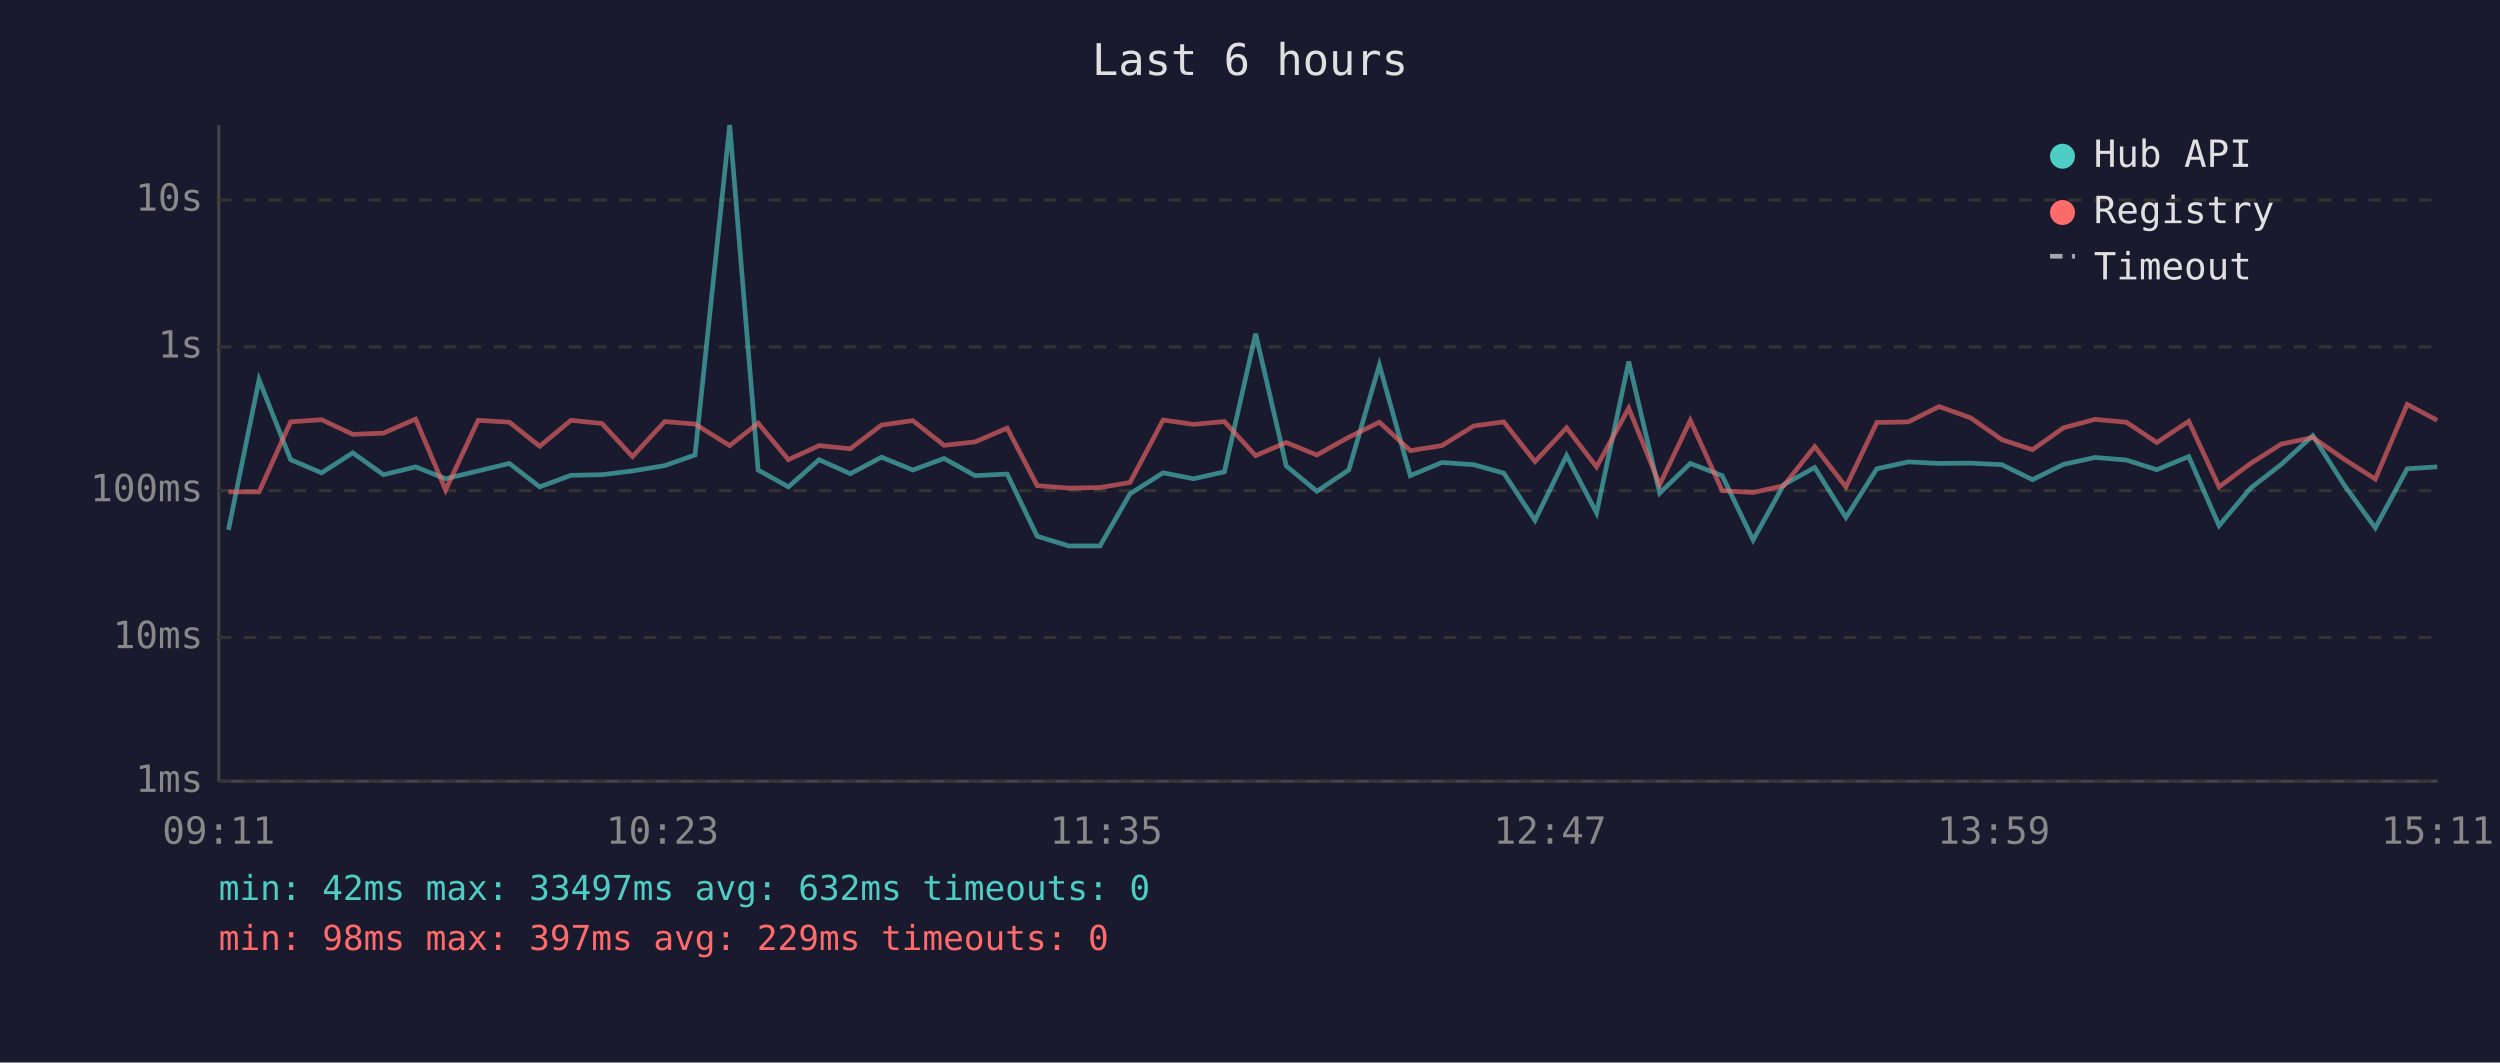
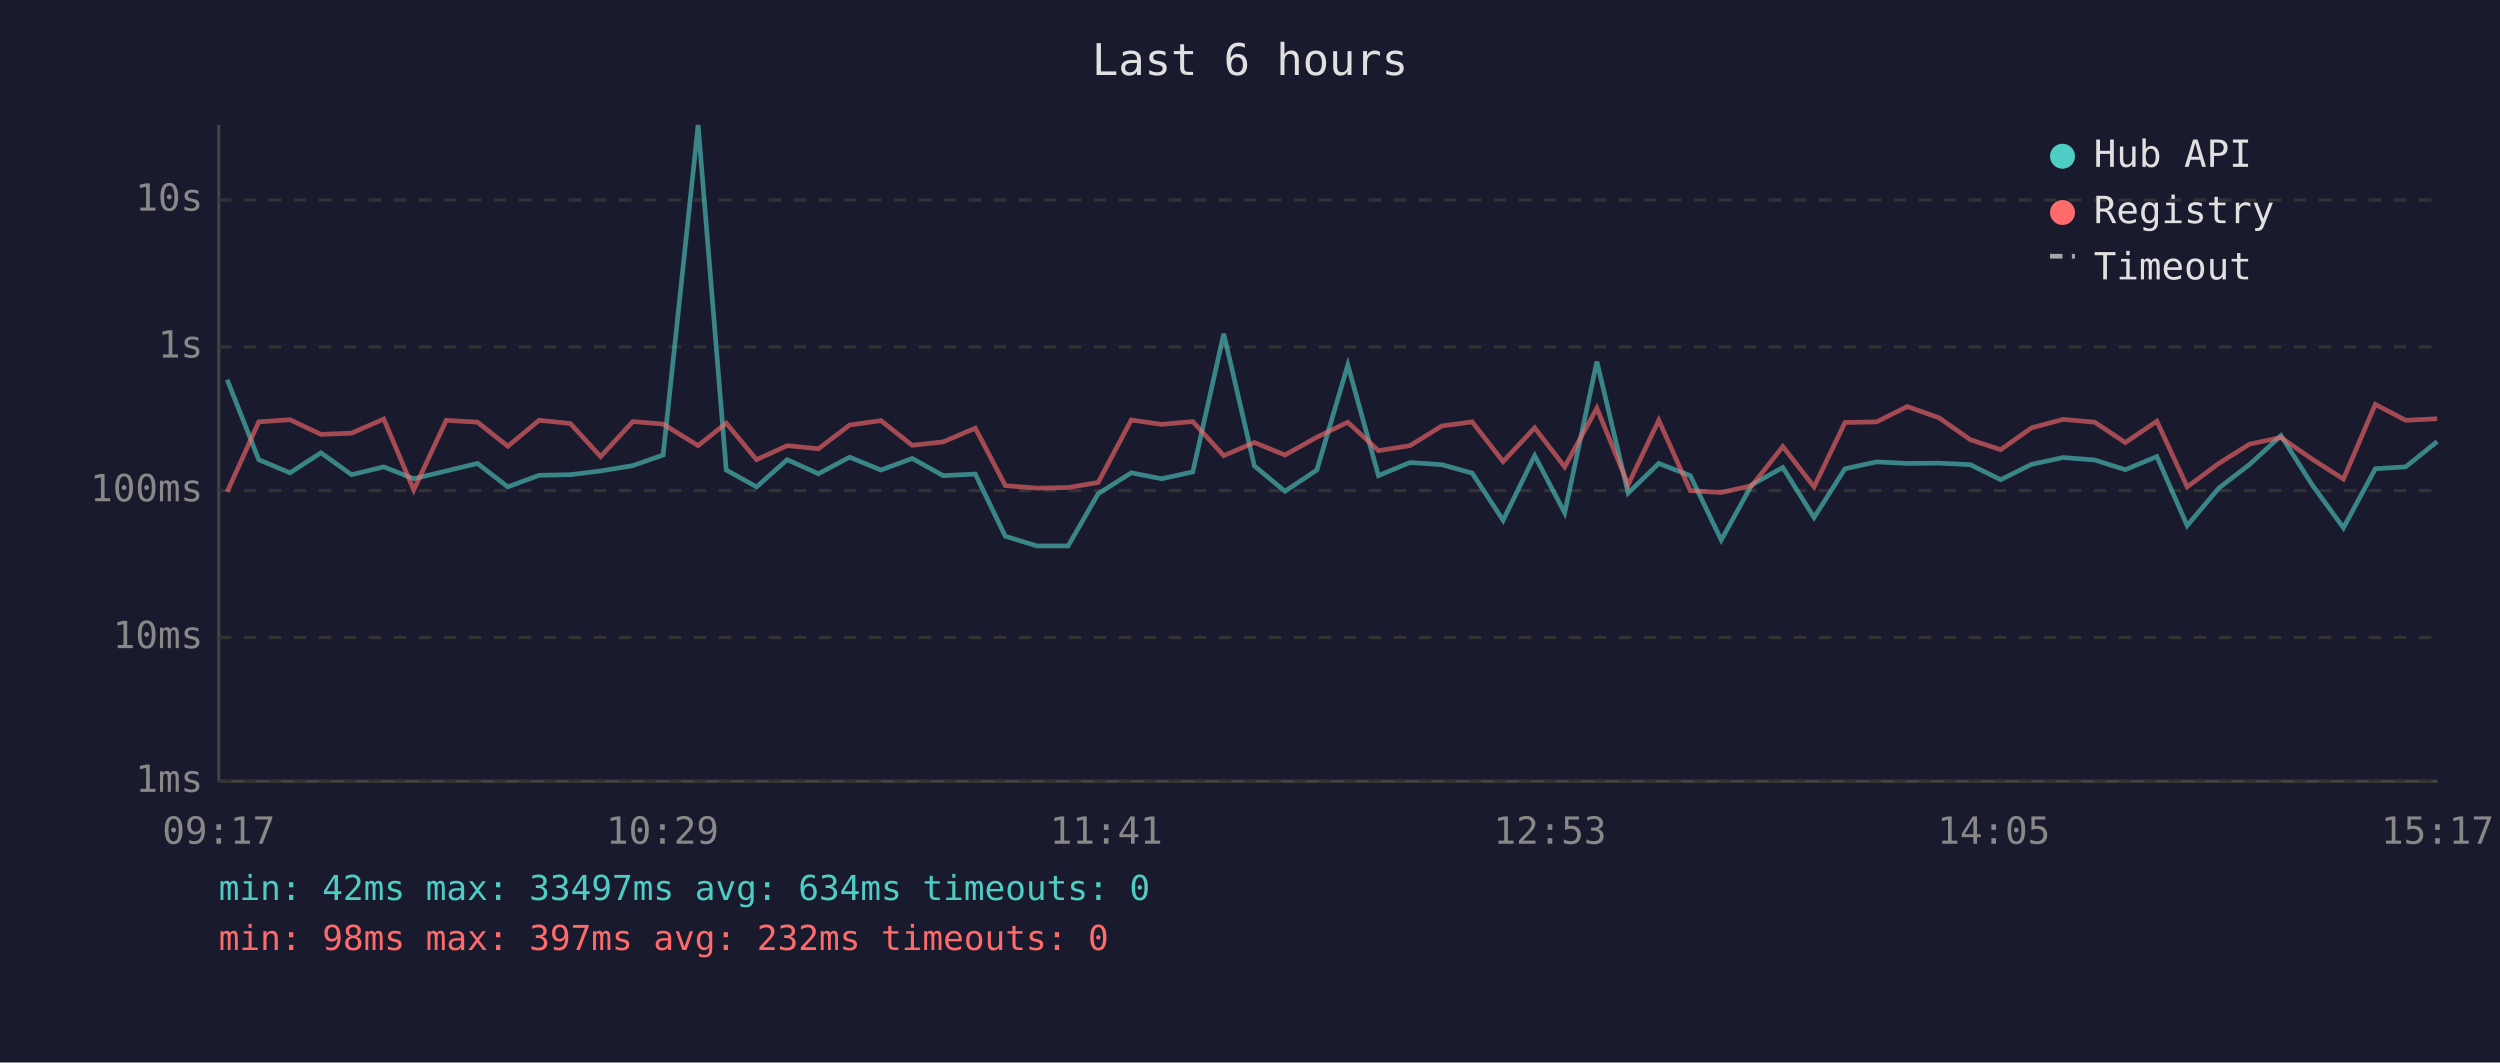
<svg xmlns="http://www.w3.org/2000/svg" viewBox="0 0 800 340" font-family="monospace" font-size="12">
  <rect width="800" height="340" fill="#1a1a2e" />
  <text x="400" y="24" fill="#e0e0e0" font-size="14" text-anchor="middle">Last 6 hours</text>
  <line x1="70" y1="40" x2="70" y2="250" stroke="#444" stroke-width="1" />
  <line x1="70" y1="250" x2="780" y2="250" stroke="#444" stroke-width="1" />
  <line x1="70" y1="250" x2="780" y2="250" stroke="#333" stroke-width="1" stroke-dasharray="4" />
  <text x="65" y="250" fill="#888" text-anchor="end" dominant-baseline="middle">1ms</text>
  <line x1="70" y1="204" x2="780" y2="204" stroke="#333" stroke-width="1" stroke-dasharray="4" />
  <text x="65" y="204" fill="#888" text-anchor="end" dominant-baseline="middle">10ms</text>
  <line x1="70" y1="157" x2="780" y2="157" stroke="#333" stroke-width="1" stroke-dasharray="4" />
  <text x="65" y="157" fill="#888" text-anchor="end" dominant-baseline="middle">100ms</text>
  <line x1="70" y1="111" x2="780" y2="111" stroke="#333" stroke-width="1" stroke-dasharray="4" />
  <text x="65" y="111" fill="#888" text-anchor="end" dominant-baseline="middle">1s</text>
  <line x1="70" y1="64" x2="780" y2="64" stroke="#333" stroke-width="1" stroke-dasharray="4" />
  <text x="65" y="64" fill="#888" text-anchor="end" dominant-baseline="middle">10s</text>
-   <text x="70" y="270" fill="#888" text-anchor="middle">09:11</text>
-   <text x="212" y="270" fill="#888" text-anchor="middle">10:23</text>
-   <text x="354" y="270" fill="#888" text-anchor="middle">11:35</text>
-   <text x="496" y="270" fill="#888" text-anchor="middle">12:47</text>
-   <text x="638" y="270" fill="#888" text-anchor="middle">13:59</text>
-   <text x="780" y="270" fill="#888" text-anchor="middle">15:11</text>
-   <polyline points="73.1,169.6 82.9,121.5 93.0,147.1 102.9,151.3 112.9,144.9 122.7,151.9 133.0,149.4 142.6,153.2 153.0,150.7 163.0,148.3 172.7,155.8 182.7,152.1 192.6,151.9 202.4,150.7 212.7,149.0 222.4,145.6 233.5,40.0 242.6,150.4 252.3,155.8 262.1,147.1 272.1,151.6 282.1,146.3 292.1,150.4 302.1,146.7 312.0,152.2 322.3,151.7 331.9,171.6 342.0,174.7 352.0,174.7 361.6,158.0 372.2,151.3 381.9,153.2 391.8,151.0 401.8,106.8 411.6,149.1 421.4,157.2 431.6,150.4 441.4,116.8 451.3,152.2 461.4,148.0 471.6,148.7 481.2,151.4 491.2,166.5 501.3,145.8 510.9,164.1 521.2,115.7 531.1,157.8 540.9,148.3 551.1,152.2 561.0,172.8 570.8,155.1 580.7,149.6 590.7,165.6 600.6,150.0 610.7,147.8 620.5,148.3 630.6,148.2 640.6,148.7 650.4,153.5 660.3,148.6 670.4,146.4 680.4,147.2 690.2,150.3 700.4,146.1 710.1,168.2 720.2,156.2 730.0,148.6 740.1,139.4 750.2,155.3 760.1,168.9 770.3,150.0 779.9,149.4" fill="none" stroke="#4ecdc4" stroke-width="1.5" opacity="0.6" />
-   <polyline points="73.1,157.4 82.9,157.4 93.0,135.0 102.9,134.3 112.9,139.0 122.7,138.6 133.0,134.1 142.6,156.8 153.0,134.5 163.0,135.1 172.7,142.8 182.7,134.5 192.6,135.5 202.4,146.1 212.7,134.9 222.4,135.7 233.5,142.6 242.6,135.4 252.3,147.1 262.1,142.6 272.1,143.6 282.1,136.0 292.1,134.6 302.1,142.5 312.0,141.4 322.3,137.0 331.9,155.4 342.0,156.2 352.0,156.0 361.6,154.4 372.2,134.4 381.9,135.8 391.8,134.9 401.8,145.8 411.6,141.6 421.4,145.6 431.6,139.9 441.4,135.1 451.3,144.2 461.4,142.6 471.6,136.3 481.2,135.0 491.2,147.7 501.3,136.9 510.9,149.4 521.2,130.6 531.1,155.1 540.9,134.5 551.1,157.0 561.0,157.6 570.8,155.4 580.7,142.9 590.7,155.8 600.6,135.2 610.7,135.0 620.5,130.1 630.6,133.7 640.6,140.7 650.4,143.9 660.3,136.9 670.4,134.2 680.4,135.1 690.2,141.6 700.4,134.8 710.1,155.8 720.2,148.3 730.0,142.1 740.1,140.0 750.2,147.0 760.1,153.3 770.3,129.4 779.9,134.5" fill="none" stroke="#ff6b6b" stroke-width="1.5" opacity="0.6" />
+   <text x="70" y="270" fill="#888" text-anchor="middle">09:17</text>
+   <text x="212" y="270" fill="#888" text-anchor="middle">10:29</text>
+   <text x="354" y="270" fill="#888" text-anchor="middle">11:41</text>
+   <text x="496" y="270" fill="#888" text-anchor="middle">12:53</text>
+   <text x="638" y="270" fill="#888" text-anchor="middle">14:05</text>
+   <text x="780" y="270" fill="#888" text-anchor="middle">15:17</text>
+   <polyline points="72.7,121.5 82.8,147.1 92.8,151.3 102.7,144.9 112.5,151.9 122.8,149.4 132.4,153.2 142.8,150.7 152.8,148.3 162.5,155.8 172.5,152.1 182.5,151.9 192.2,150.7 202.5,149.0 212.2,145.6 223.4,40.0 232.4,150.4 242.1,155.8 251.9,147.1 261.9,151.6 271.9,146.3 281.9,150.4 291.9,146.7 301.8,152.2 312.1,151.7 321.7,171.6 331.8,174.7 341.8,174.7 351.4,158.0 362.0,151.3 371.7,153.2 381.7,151.0 391.6,106.8 401.4,149.1 411.2,157.2 421.4,150.4 431.3,116.8 441.1,152.2 451.2,148.0 461.4,148.7 471.1,151.4 481.0,166.5 491.1,145.8 500.7,164.1 511.0,115.7 521.0,157.8 530.8,148.3 540.9,152.2 550.8,172.8 560.6,155.1 570.5,149.6 580.5,165.6 590.4,150.0 600.5,147.8 610.3,148.3 620.5,148.2 630.5,148.7 640.2,153.5 650.1,148.6 660.2,146.4 670.3,147.2 680.1,150.3 690.2,146.1 699.9,168.2 710.0,156.2 719.9,148.6 729.9,139.4 740.0,155.3 749.9,168.9 760.1,150.0 769.8,149.4 779.9,141.3" fill="none" stroke="#4ecdc4" stroke-width="1.5" opacity="0.6" />
+   <polyline points="72.7,157.4 82.8,135.0 92.8,134.3 102.7,139.0 112.5,138.6 122.8,134.1 132.4,156.8 142.8,134.5 152.8,135.1 162.5,142.8 172.5,134.5 182.5,135.5 192.2,146.1 202.5,134.9 212.2,135.7 223.4,142.6 232.4,135.4 242.1,147.1 251.9,142.6 261.9,143.6 271.9,136.0 281.9,134.6 291.9,142.5 301.8,141.4 312.1,137.0 321.7,155.4 331.8,156.2 341.8,156.0 351.4,154.4 362.0,134.4 371.7,135.8 381.7,134.9 391.6,145.8 401.4,141.6 411.2,145.6 421.4,139.9 431.3,135.1 441.1,144.2 451.2,142.6 461.4,136.3 471.1,135.0 481.0,147.7 491.1,136.9 500.7,149.4 511.0,130.6 521.0,155.1 530.8,134.5 540.9,157.0 550.8,157.6 560.6,155.4 570.5,142.9 580.5,155.8 590.4,135.2 600.5,135.0 610.3,130.1 620.5,133.7 630.5,140.7 640.2,143.9 650.1,136.9 660.2,134.2 670.3,135.1 680.1,141.6 690.2,134.8 699.9,155.8 710.0,148.3 719.9,142.1 729.9,140.0 740.0,147.0 749.9,153.3 760.1,129.4 769.8,134.5 779.9,134.0" fill="none" stroke="#ff6b6b" stroke-width="1.5" opacity="0.6" />
  <circle cx="660" cy="50" r="4" fill="#4ecdc4" />
  <text x="670" y="50" fill="#e0e0e0" dominant-baseline="middle">Hub API</text>
  <circle cx="660" cy="68" r="4" fill="#ff6b6b" />
  <text x="670" y="68" fill="#e0e0e0" dominant-baseline="middle">Registry</text>
  <line x1="656" y1="82" x2="664" y2="82" stroke="#e0e0e0" stroke-width="1.5" stroke-dasharray="4,3" opacity="0.7" />
  <text x="670" y="86" fill="#e0e0e0" dominant-baseline="middle">Timeout</text>
-   <text x="70" y="288" fill="#4ecdc4" font-size="11">min: 42ms  max: 33497ms  avg: 632ms  timeouts: 0</text>
-   <text x="70" y="304" fill="#ff6b6b" font-size="11">min: 98ms  max: 397ms  avg: 229ms  timeouts: 0</text>
+   <text x="70" y="288" fill="#4ecdc4" font-size="11">min: 42ms  max: 33497ms  avg: 634ms  timeouts: 0</text>
+   <text x="70" y="304" fill="#ff6b6b" font-size="11">min: 98ms  max: 397ms  avg: 232ms  timeouts: 0</text>
</svg>
